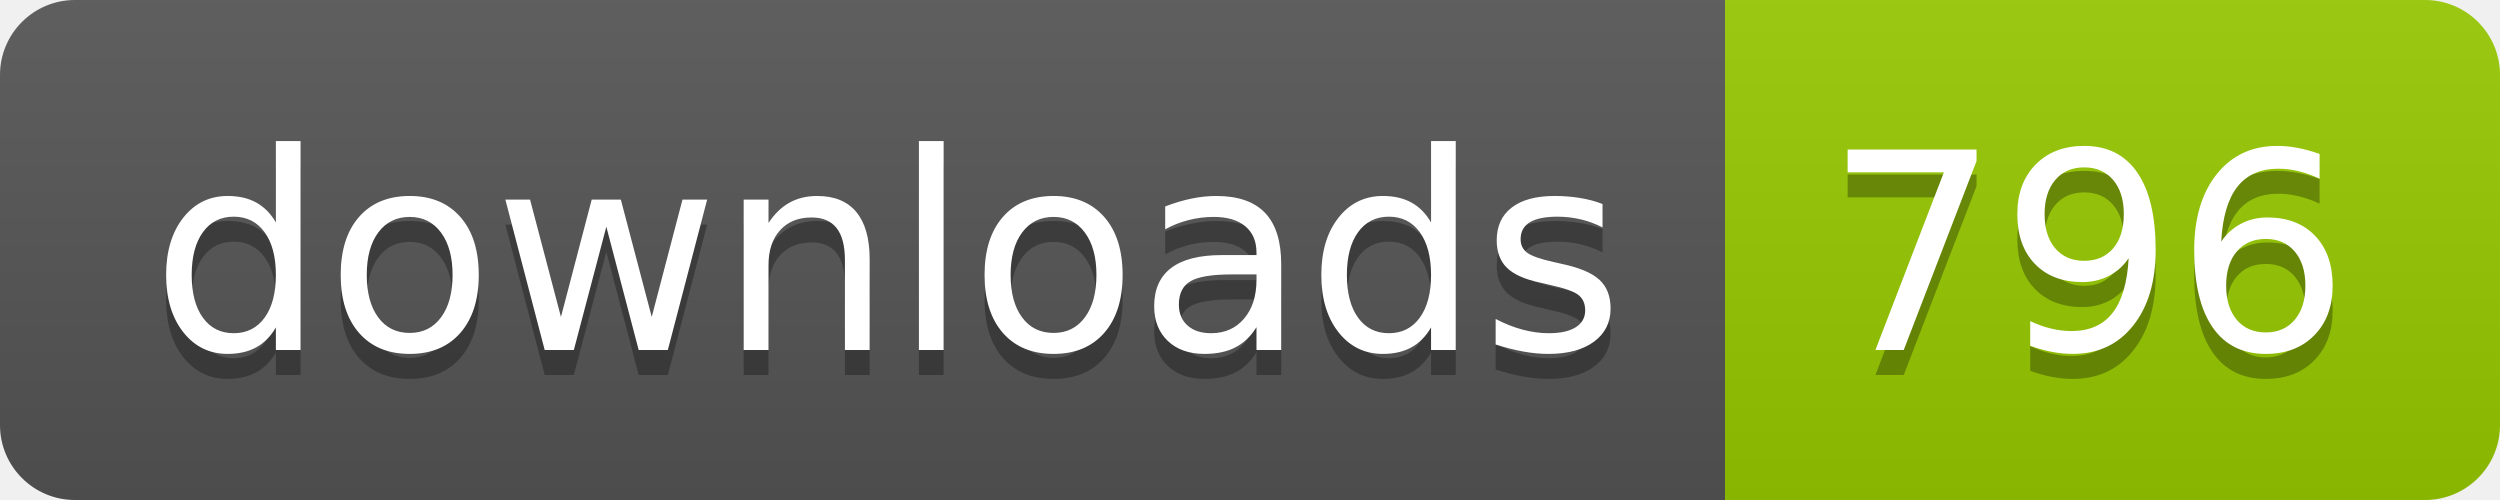
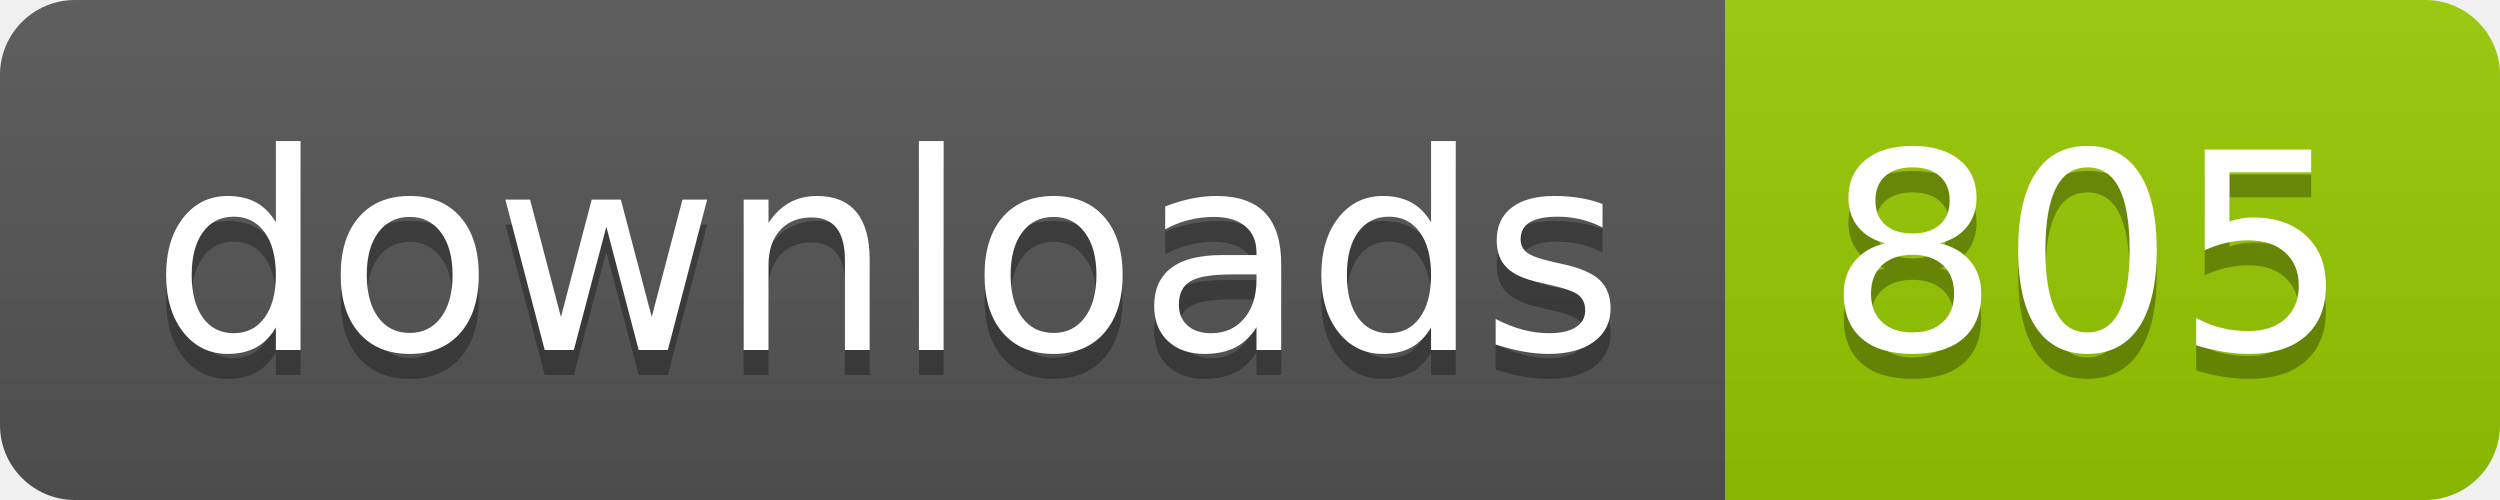
- <svg xmlns="http://www.w3.org/2000/svg" width="100" height="20" role="img" aria-label="downloads: 796">
+ <svg xmlns="http://www.w3.org/2000/svg" width="100" height="20" role="img" aria-label="downloads: 805">
  <linearGradient id="s" x2="0" y2="100%">
    <stop offset="0" stop-color="#bbb" stop-opacity=".1" />
    <stop offset="1" stop-opacity=".1" />
  </linearGradient>
  <clipPath id="r">
    <rect width="100" height="20" rx="3" fill="#fff" />
  </clipPath>
  <g clip-path="url(#r)">
    <rect width="69" height="20" fill="#555" />
    <rect x="69" width="31" height="20" fill="#97ca00" />
    <rect width="100" height="20" fill="url(#s)" />
  </g>
  <g fill="#fff" text-anchor="middle" font-family="Verdana,Geneva,DejaVu Sans,sans-serif" text-rendering="geometricPrecision" font-size="110">
    <text aria-hidden="true" x="355" y="150" fill="#010101" fill-opacity=".3" transform="scale(.1)" textLength="590">downloads</text>
    <text x="355" y="140" transform="scale(.1)" fill="#fff" textLength="590">downloads</text>
-     <text aria-hidden="true" x="835" y="150" fill="#010101" fill-opacity=".3" transform="scale(.1)" textLength="210">796</text>
-     <text x="835" y="140" transform="scale(.1)" fill="#fff" textLength="210">796</text>
+     <text aria-hidden="true" x="835" y="150" fill="#010101" fill-opacity=".3" transform="scale(.1)" textLength="210">805</text>
+     <text x="835" y="140" transform="scale(.1)" fill="#fff" textLength="210">805</text>
  </g>
</svg>
